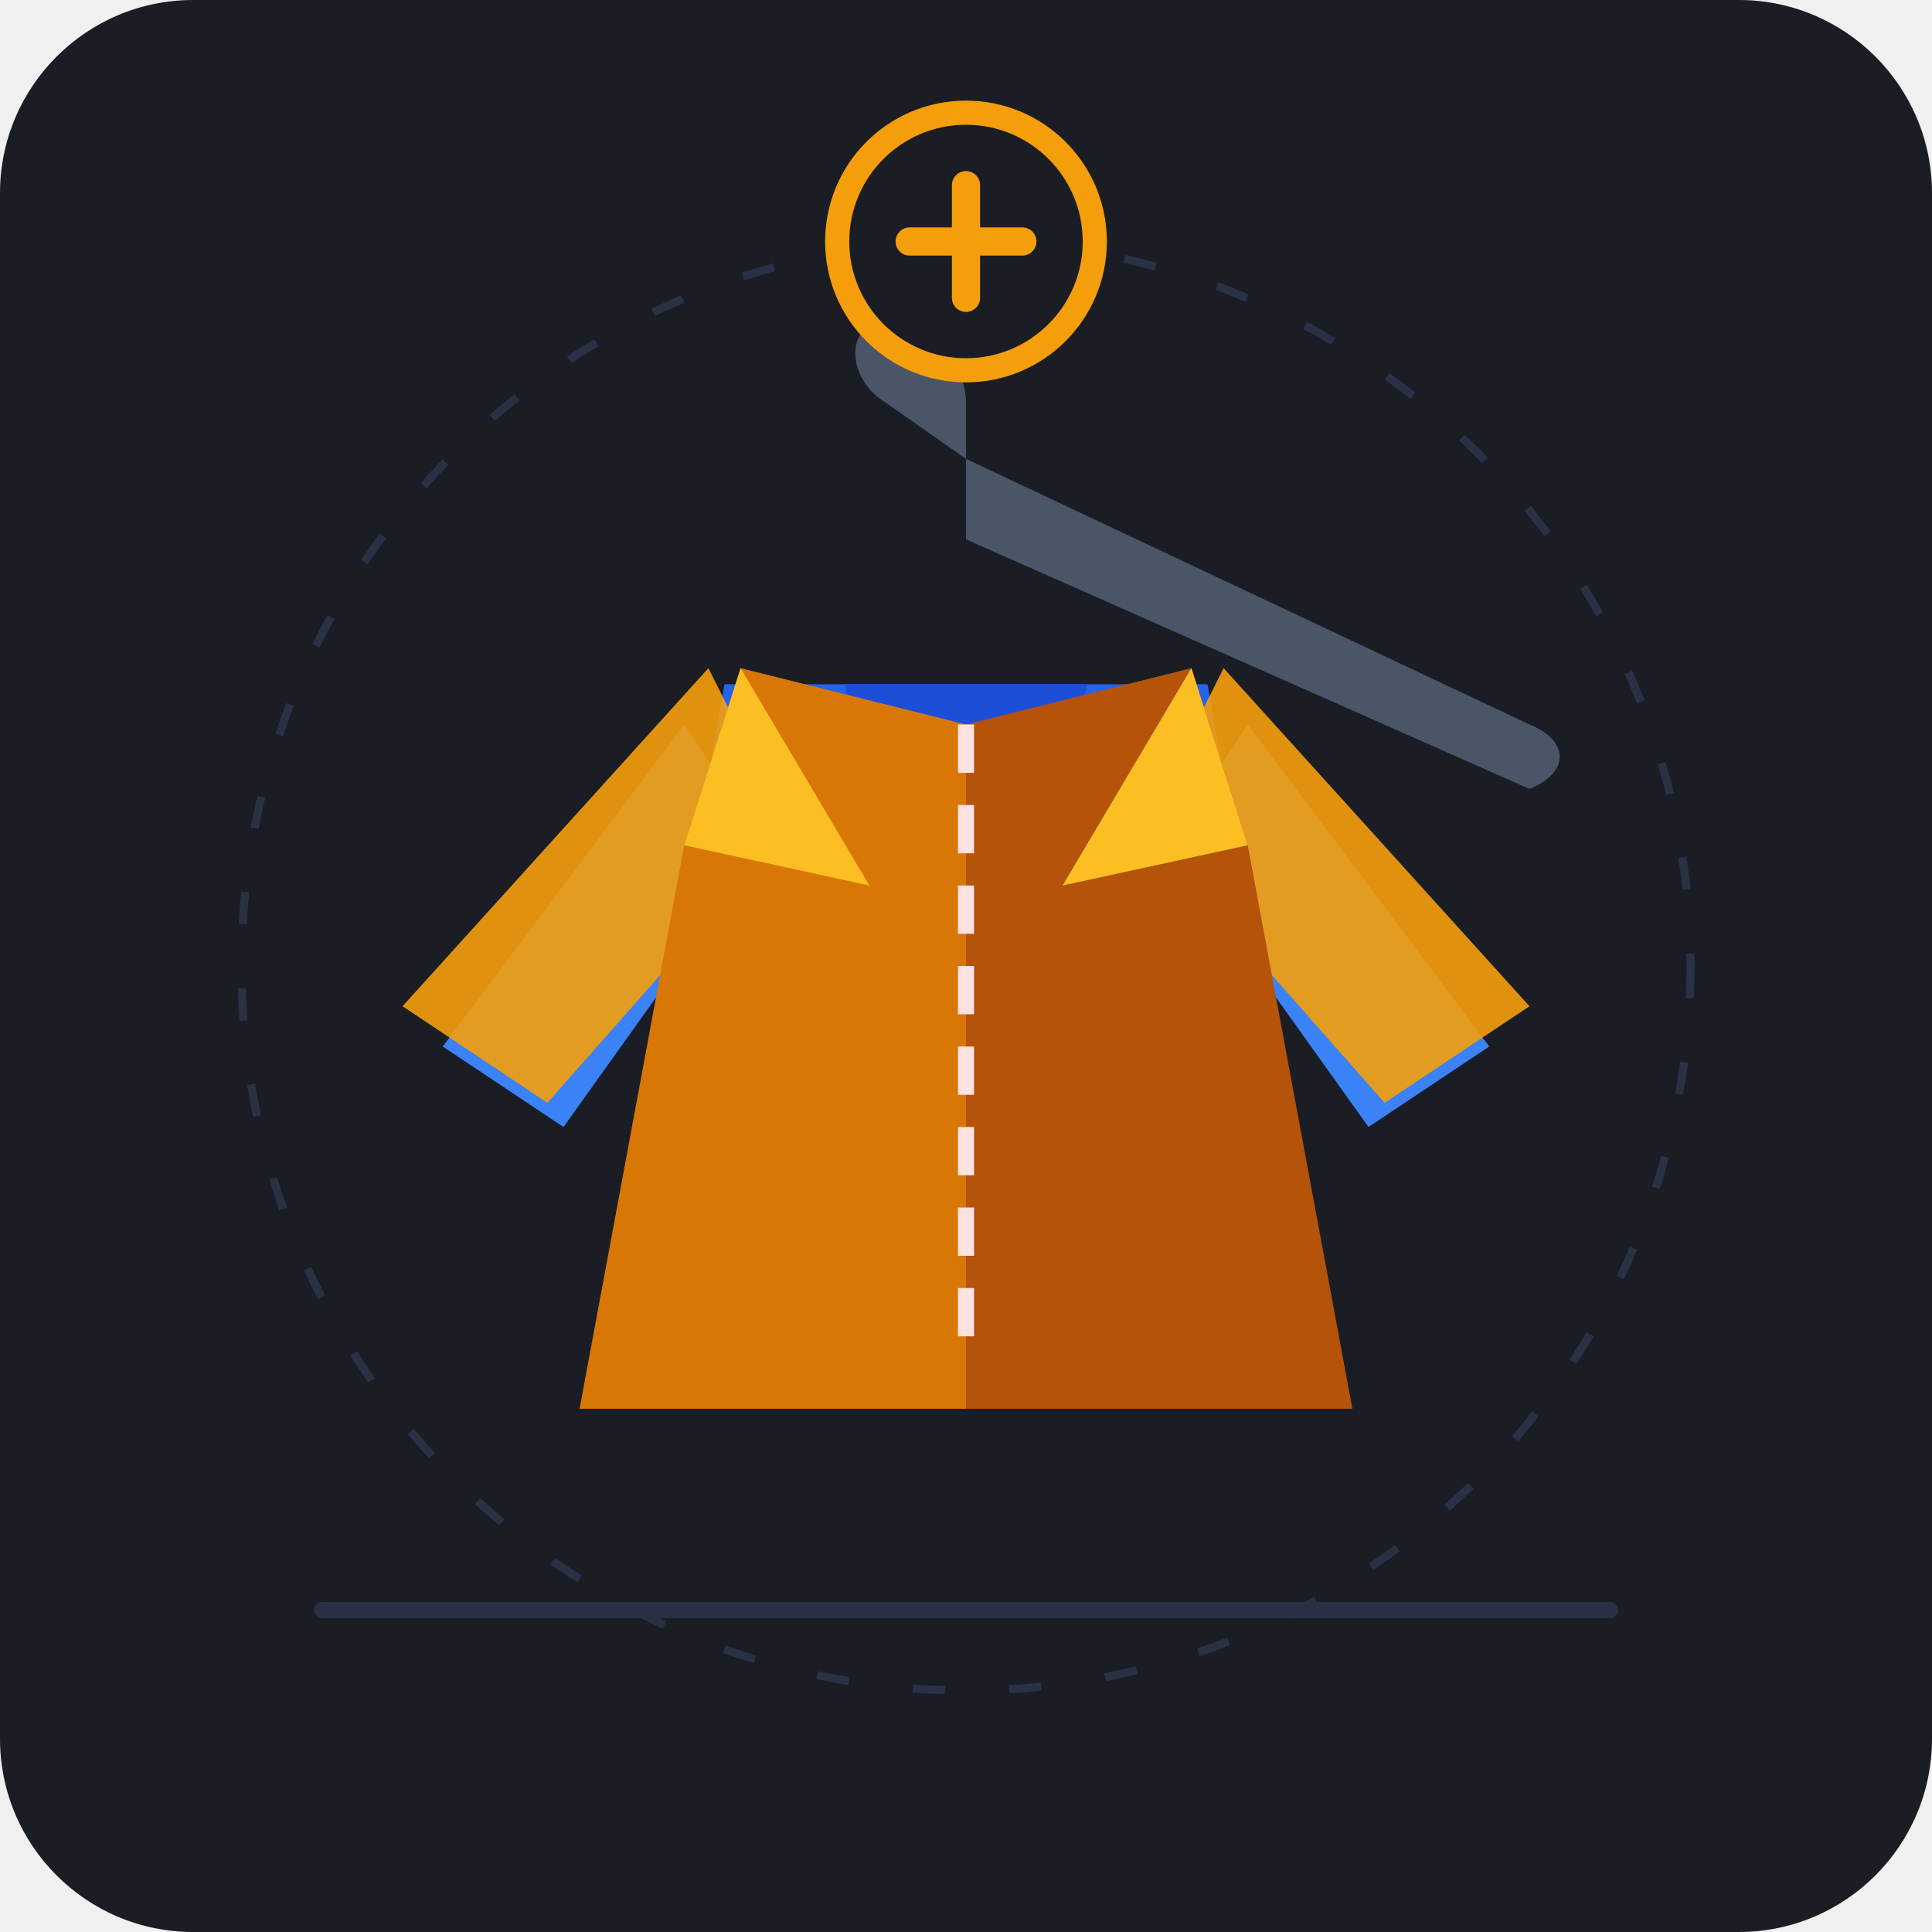
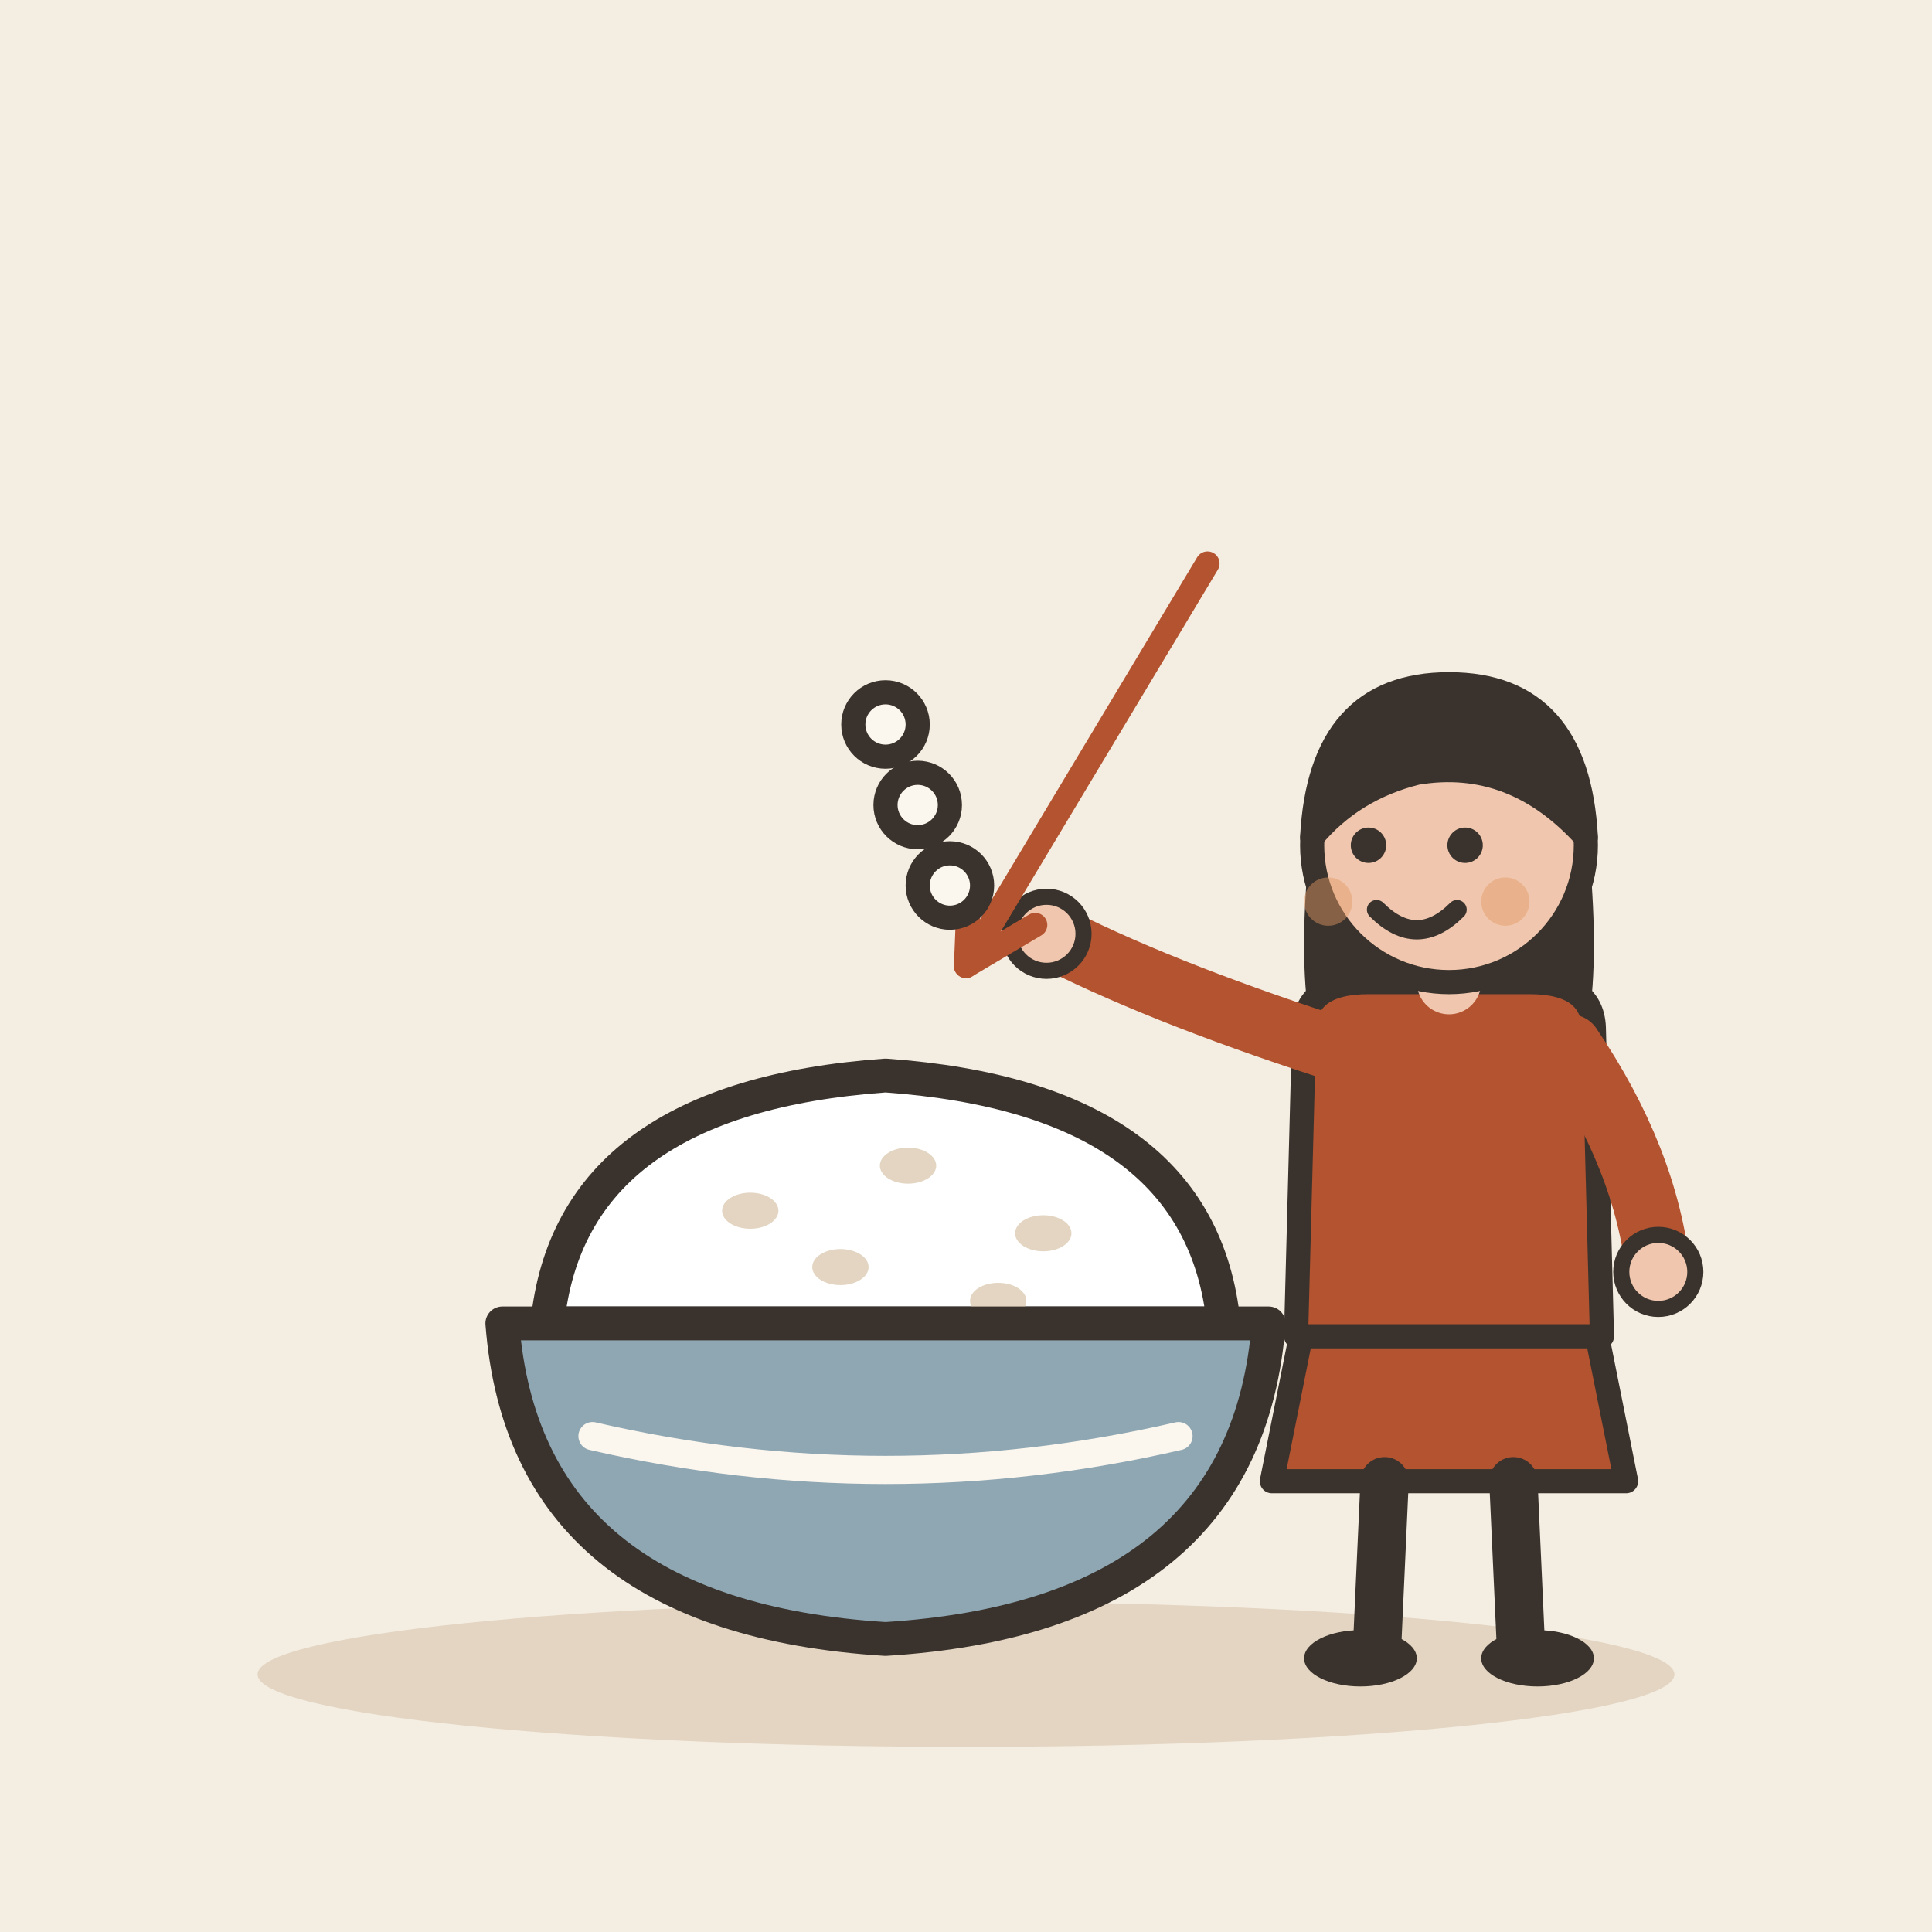
- <svg xmlns="http://www.w3.org/2000/svg" width="240" height="240" viewBox="0 0 240 240">
-   <rect width="240" height="240" rx="24" fill="#1A1D24" />
-   <g opacity="0.15">
-     <line x1="40" y1="200" x2="200" y2="200" stroke="#8EA2FF" stroke-width="2" stroke-linecap="round" />
-     <circle cx="120" cy="120" r="90" fill="none" stroke="#8EA2FF" stroke-width="1" stroke-dasharray="4 8" />
+ <svg xmlns="http://www.w3.org/2000/svg" viewBox="0 0 240 240" data-style="editorial">
+   <rect width="240" height="240" fill="#F4EDE2" />
+   <ellipse cx="120" cy="208" rx="88" ry="9" fill="#E3D5C1" />
+   <g transform="translate(110 170) scale(1.4 1.4)">
+     <path d="M-30 -4Q-28 -24 0 -26Q28 -24 30 -4Z" fill="#FFFFFF" stroke="#3A332D" stroke-width="3" stroke-linecap="round" stroke-linejoin="round" />
+     <ellipse cx="-12" cy="-14" rx="2.5" ry="1.6" fill="#E3D5C1" />
+     <ellipse cx="2" cy="-18" rx="2.5" ry="1.6" fill="#E3D5C1" />
+     <ellipse cx="14" cy="-12" rx="2.5" ry="1.6" fill="#E3D5C1" />
+     <ellipse cx="-4" cy="-9" rx="2.5" ry="1.6" fill="#E3D5C1" />
+     <ellipse cx="10" cy="-6" rx="2.5" ry="1.6" fill="#E3D5C1" />
+     <path d="M-34 -4L34 -4Q32 22 0 24Q-32 22 -34 -4Z" fill="#8FA7B3" stroke="#3A332D" stroke-width="3" stroke-linecap="round" stroke-linejoin="round" />
+     <path d="M-26 6Q0 12 26 6" fill="none" stroke="#FBF6EE" stroke-width="2.5" stroke-linecap="round" stroke-linejoin="round" />
  </g>
-   <g transform="translate(0, 5)">
-     <path d="M120 45 C120 40 115 35 110 35 C105 35 105 42 110 45 L120 52 L190 85 C195 87 195 91 190 93 L120 62 Z" fill="#4A5568" />
-     <circle cx="120" cy="32" r="4" fill="none" stroke="#A0AEC0" stroke-width="2" />
-     <path d="M120 25 C120 20 115 16 110 16" fill="none" stroke="#A0AEC0" stroke-width="2" stroke-linecap="round" />
-     <g transform="translate(0, 10)">
-       <path d="M85 75 L55 115 L70 125 L95 90 Z" fill="#3B82F6" />
-       <path d="M155 75 L185 115 L170 125 L145 90 Z" fill="#3B82F6" />
-       <path d="M90 70 L150 70 L165 155 L75 155 Z" fill="#2563EB" />
-       <path d="M105 70 C105 78 135 78 135 70 Z" fill="#1D4ED8" />
-     </g>
-     <g transform="translate(0, 10)">
-       <path d="M88 68 L50 110 L68 122 L98 88 Z" fill="#F59E0B" opacity="0.9" />
-       <path d="M92 68 L120 75 L120 160 L72 160 L85 90 Z" fill="#D97706" />
-       <path d="M152 68 L190 110 L172 122 L142 88 Z" fill="#F59E0B" opacity="0.9" />
-       <path d="M148 68 L120 75 L120 160 L168 160 L155 90 Z" fill="#B45309" />
-       <path d="M92 68 L108 95 L85 90 Z" fill="#FBBF24" />
-       <path d="M148 68 L132 95 L155 90 Z" fill="#FBBF24" />
-       <line x1="120" y1="75" x2="120" y2="155" stroke="#FEE2E2" stroke-width="2" stroke-dasharray="6 4" />
-     </g>
-     <g transform="translate(120, 25)">
-       <circle cx="0" cy="0" r="16" fill="#1A1D24" stroke="#F59E0B" stroke-width="3" />
-       <path d="M-7 0 L7 0 M0 -7 L0 7" stroke="#F59E0B" stroke-width="3.5" stroke-linecap="round" />
-     </g>
+   <g transform="translate(180 206)">
+     <path d="M-18 -42L-22 -22L22 -22L18 -42Z" fill="#B4532F" stroke="#3A332D" stroke-width="3" stroke-linecap="round" stroke-linejoin="round" />
+     <path d="M-8 -22L-9 0" stroke="#3A332D" stroke-width="6" stroke-linecap="round" fill="none" />
+     <path d="M8 -22L9 0" stroke="#3A332D" stroke-width="6" stroke-linecap="round" fill="none" />
+     <ellipse cx="-11" cy="0" rx="7" ry="3.5" fill="#3A332D" />
+     <ellipse cx="11" cy="0" rx="7" ry="3.5" fill="#3A332D" />
+     <path d="M-17 -104Q-20 -78 -14 -70L-6 -78L6 -78L14 -70Q20 -78 17 -104Z" fill="#3A332D" />
+     <path d="M-18 -78Q-18 -84 -10 -84L10 -84Q18 -84 18 -78L19 -40L-19 -40Z" fill="#B4532F" stroke="#3A332D" stroke-width="3" stroke-linecap="round" stroke-linejoin="round" />
+     <path d="M-15 -76Q-36.5 -83 -50 -90" fill="none" stroke="#B4532F" stroke-width="8" stroke-linecap="round" stroke-linejoin="round" />
+     <circle cx="-50" cy="-90" r="4.6" fill="#F0C7AE" stroke="#3A332D" stroke-linecap="round" stroke-linejoin="round" stroke-width="2" />
+     <path d="M15 -76Q24.5 -62 26 -48" fill="none" stroke="#B4532F" stroke-width="8" stroke-linecap="round" stroke-linejoin="round" />
+     <circle cx="26" cy="-48" r="4.6" fill="#F0C7AE" stroke="#3A332D" stroke-linecap="round" stroke-linejoin="round" stroke-width="2" />
+     <path d="M0 -84L0 -88" stroke="#F0C7AE" stroke-width="8" stroke-linecap="round" fill="none" />
+     <circle cx="0" cy="-101" r="17" fill="#F0C7AE" stroke="#3A332D" stroke-width="3" stroke-linecap="round" stroke-linejoin="round" />
+     <path d="M-17 -102Q-16 -121 0 -121Q16 -121 17 -102Q8 -112 -4 -110Q-12 -108 -17 -102Z" fill="#3A332D" stroke="#3A332D" stroke-width="3" stroke-linecap="round" stroke-linejoin="round" />
+     <circle cx="-10" cy="-101" r="2.2" fill="#3A332D" />
+     <circle cx="2" cy="-101" r="2.2" fill="#3A332D" />
+     <path d="M-9 -93Q-4 -88 1 -93" fill="none" stroke="#3A332D" stroke-width="2.4" stroke-linecap="round" stroke-linejoin="round" />
+     <circle cx="-15" cy="-94" r="3" fill="#E39A62" opacity="0.45" />
+     <circle cx="7" cy="-94" r="3" fill="#E39A62" opacity="0.45" />
  </g>
+   <path d="M150 70L120 120" stroke="#B4532F" stroke-width="3" stroke-linecap="round" fill="none" />
+   <path d="M120.4 110.0L120 120L128.6 114.9" fill="none" stroke="#B4532F" stroke-width="3" stroke-linecap="round" stroke-linejoin="round" />
+   <circle cx="110" cy="90" r="4" fill="#FBF6EE" stroke="#3A332D" stroke-width="3" stroke-linecap="round" stroke-linejoin="round" />
+   <circle cx="114" cy="100" r="4" fill="#FBF6EE" stroke="#3A332D" stroke-width="3" stroke-linecap="round" stroke-linejoin="round" />
+   <circle cx="118" cy="110" r="4" fill="#FBF6EE" stroke="#3A332D" stroke-width="3" stroke-linecap="round" stroke-linejoin="round" />
</svg>
